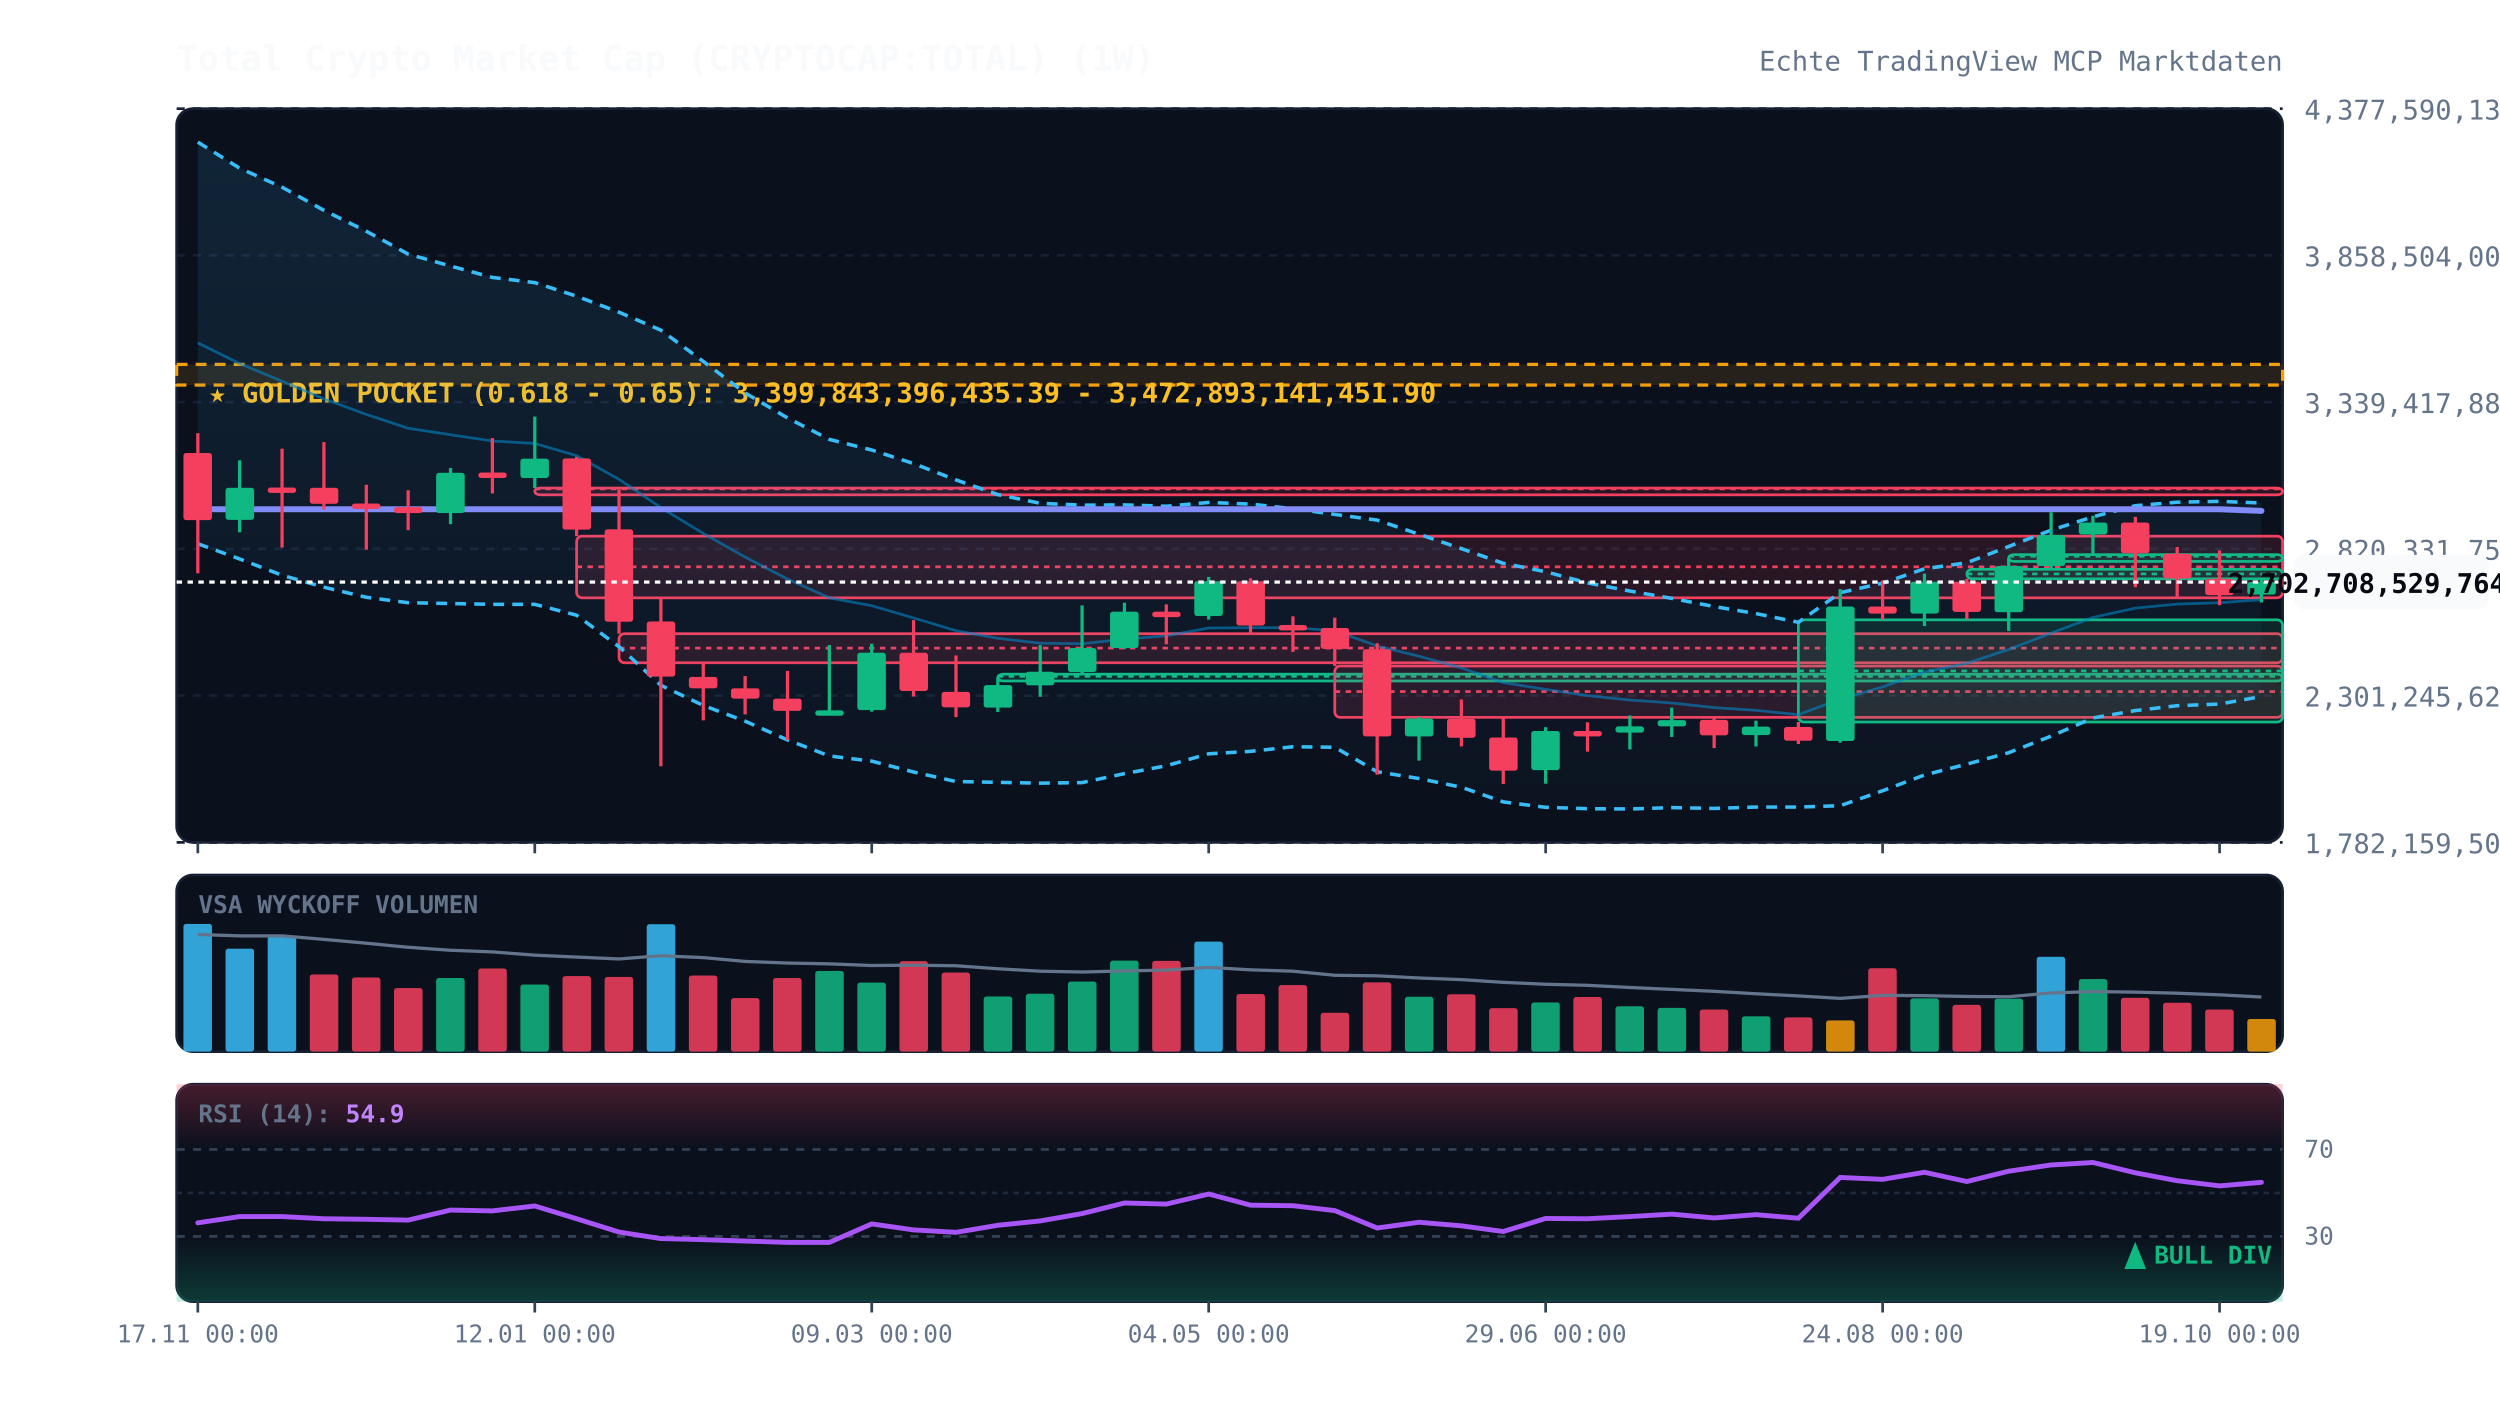
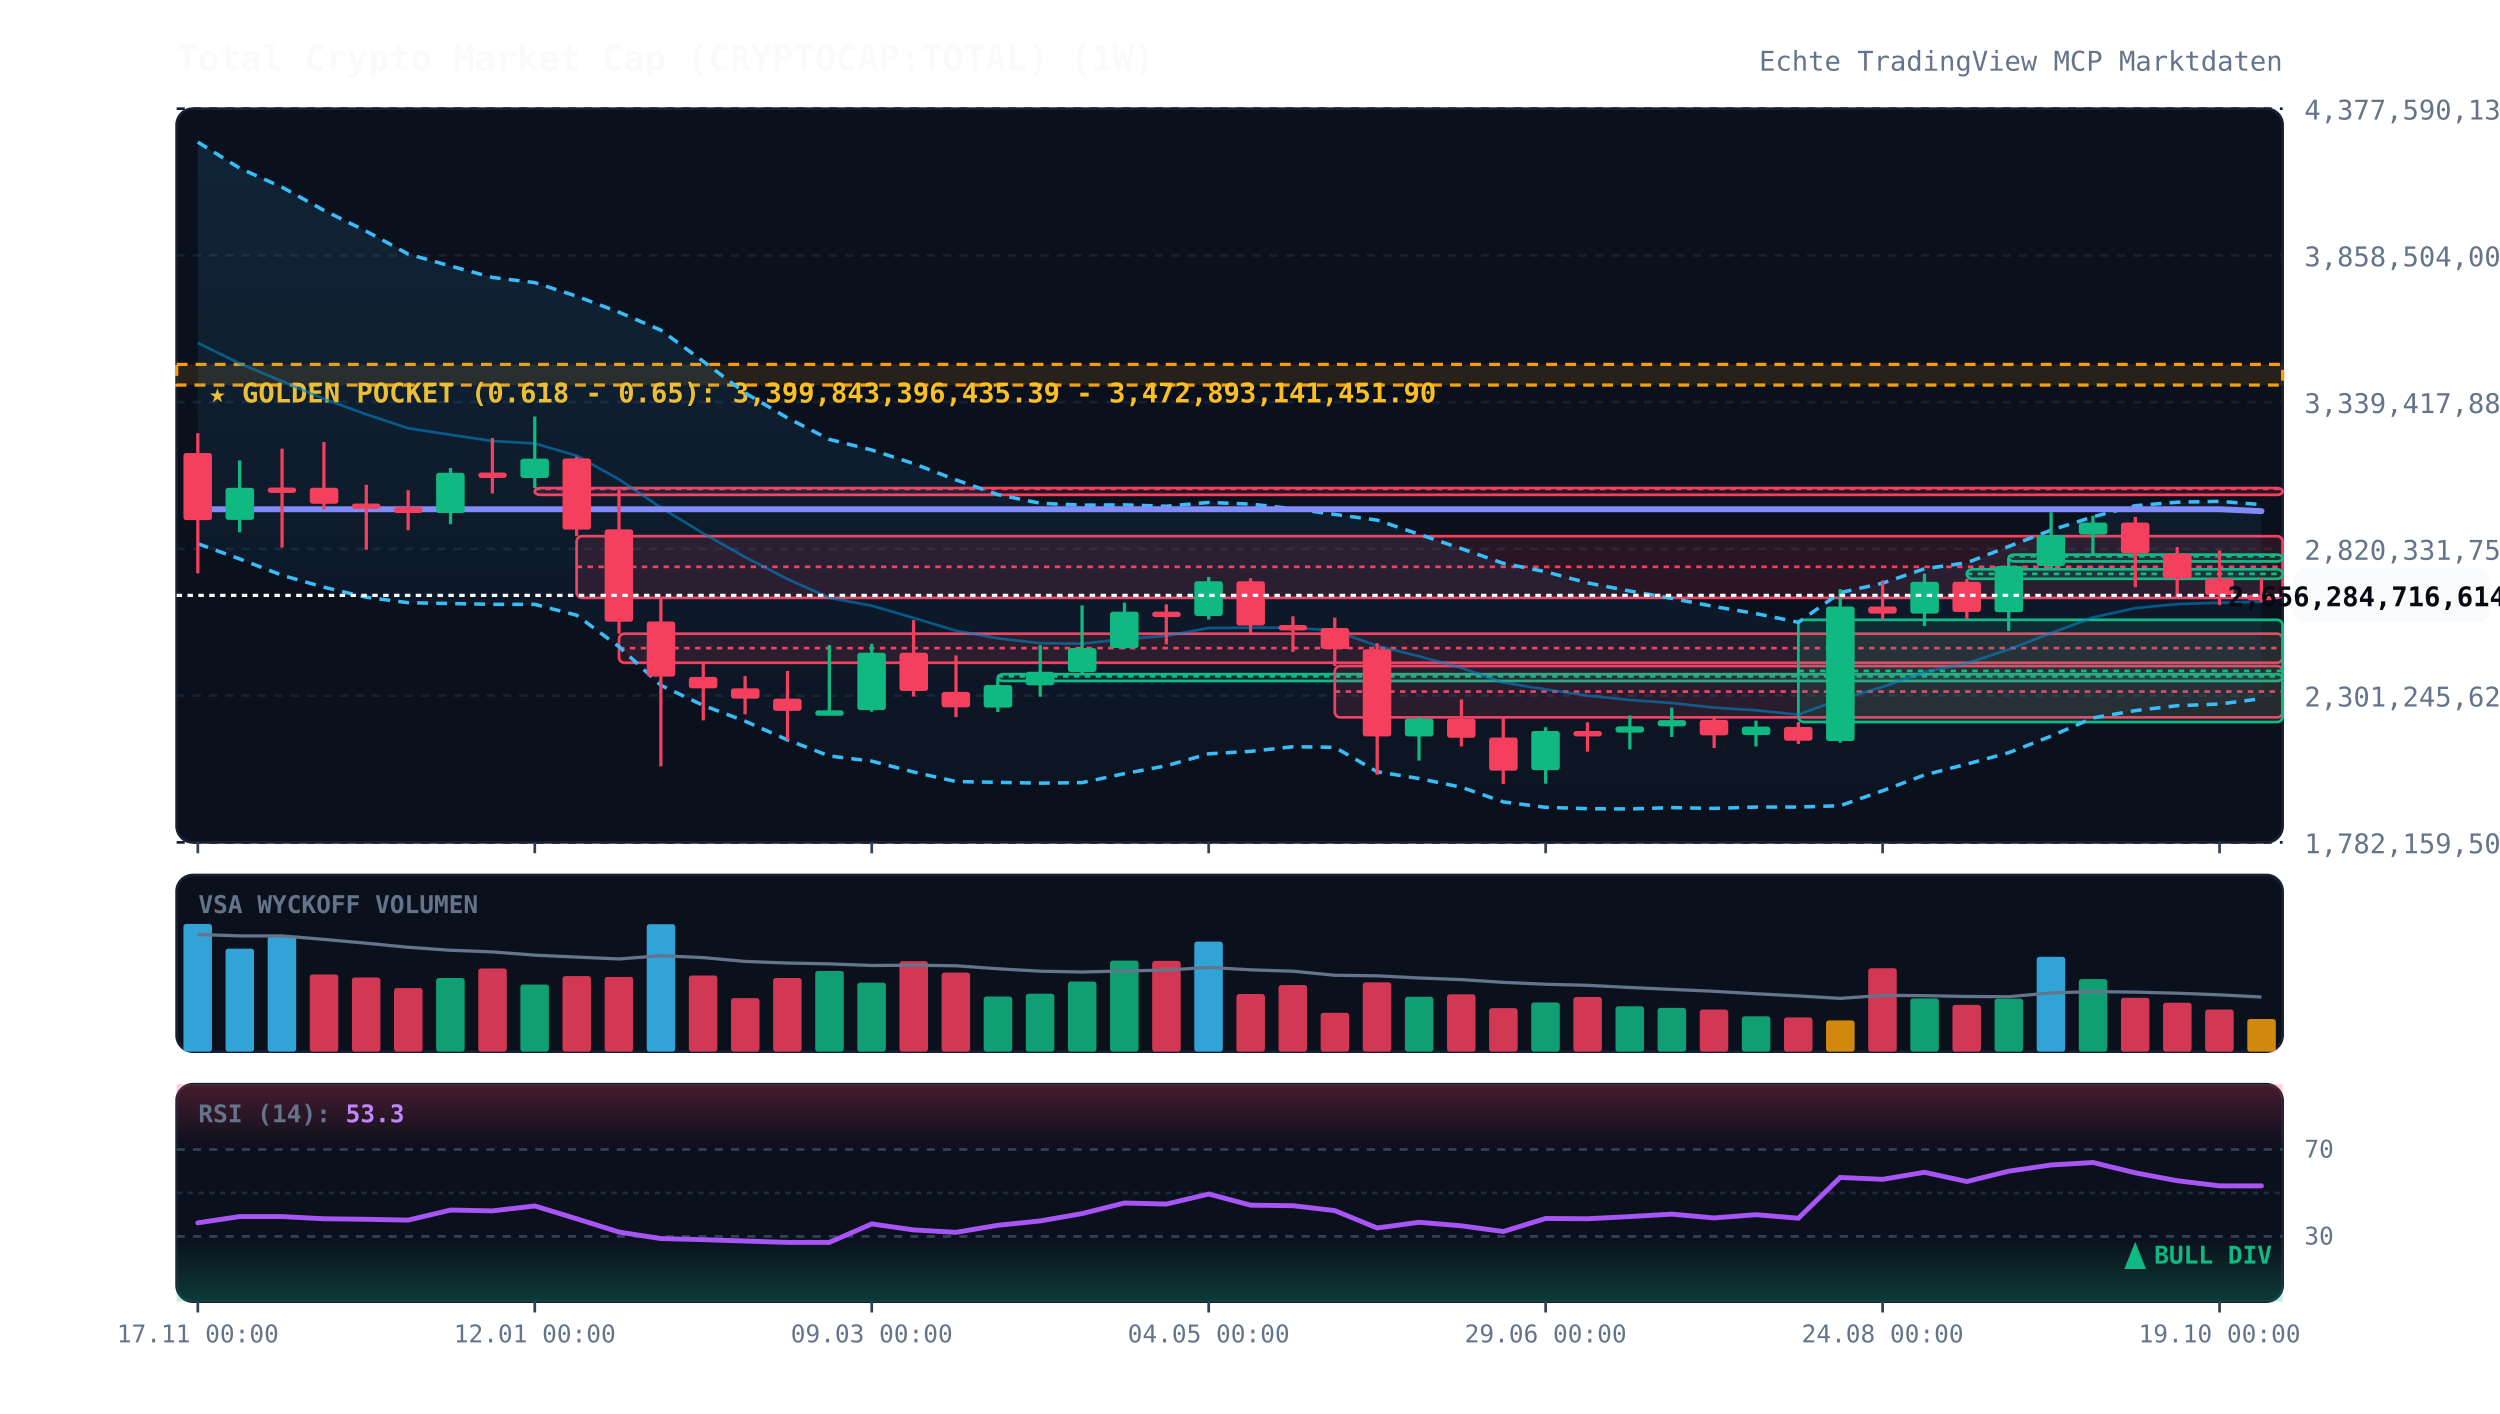
<svg xmlns="http://www.w3.org/2000/svg" viewBox="0 0 920 520" width="100%" height="100%" style="background:#070a13; font-family:'JetBrains Mono', monospace;">
  <defs>
    <linearGradient id="cloud-grad" x1="0%" y1="0%" x2="0%" y2="100%">
      <stop offset="0%" stop-color="#38bdf8" stop-opacity="0.12" />
      <stop offset="100%" stop-color="#38bdf8" stop-opacity="0.02" />
    </linearGradient>
    <linearGradient id="rsi-overbought" x1="0%" y1="0%" x2="0%" y2="100%">
      <stop offset="0%" stop-color="#f43f5e" stop-opacity="0.25" />
      <stop offset="100%" stop-color="#f43f5e" stop-opacity="0.0" />
    </linearGradient>
    <linearGradient id="rsi-oversold" x1="0%" y1="0%" x2="0%" y2="100%">
      <stop offset="0%" stop-color="#10b981" stop-opacity="0.0" />
      <stop offset="100%" stop-color="#10b981" stop-opacity="0.25" />
    </linearGradient>
  </defs>
  <rect x="65" y="40" width="775" height="270" fill="#0b101d" rx="6" stroke="#172033" stroke-width="1" />
  <rect x="65" y="322" width="775" height="65" fill="#0b101d" rx="6" stroke="#172033" stroke-width="1" />
  <rect x="65" y="399" width="775" height="80" fill="#0b101d" rx="6" stroke="#172033" stroke-width="1" />
  <line x1="65" y1="310.0" x2="840" y2="310.0" stroke="#172033" stroke-dasharray="3,3" stroke-width="1" />
  <text x="848" y="314.0" fill="#64748b" font-size="10" text-anchor="start">1,782,159,500,462.99</text>
  <line x1="65" y1="256.0" x2="840" y2="256.0" stroke="#172033" stroke-dasharray="3,3" stroke-width="1" />
  <text x="848" y="260.0" fill="#64748b" font-size="10" text-anchor="start">2,301,245,627,162.83</text>
  <line x1="65" y1="202.0" x2="840" y2="202.0" stroke="#172033" stroke-dasharray="3,3" stroke-width="1" />
  <text x="848" y="206.0" fill="#64748b" font-size="10" text-anchor="start">2,820,331,753,862.66</text>
  <line x1="65" y1="148.0" x2="840" y2="148.0" stroke="#172033" stroke-dasharray="3,3" stroke-width="1" />
  <text x="848" y="152.0" fill="#64748b" font-size="10" text-anchor="start">3,339,417,880,562.50</text>
  <line x1="65" y1="94.0" x2="840" y2="94.0" stroke="#172033" stroke-dasharray="3,3" stroke-width="1" />
  <text x="848" y="98.0" fill="#64748b" font-size="10" text-anchor="start">3,858,504,007,262.34</text>
  <line x1="65" y1="40.0" x2="840" y2="40.0" stroke="#172033" stroke-dasharray="3,3" stroke-width="1" />
  <text x="848" y="44.0" fill="#64748b" font-size="10" text-anchor="start">4,377,590,133,962.17</text>
  <rect x="65" y="134.1" width="775" height="7.6" fill="rgba(245, 158, 11, 0.12)" stroke="#f59e0b" stroke-dasharray="4,3" stroke-width="1.2" />
  <text x="77" y="148.1" fill="#fbbf24" font-size="10" font-weight="bold">★ GOLDEN POCKET (0.618 - 0.65): 3,399,843,396,435.39 - 3,472,893,141,451.90</text>
  <rect x="196.8" y="179.6" width="643.2" height="2.5" fill="rgba(244, 63, 94, 0.13)" stroke="#f43f5e" stroke-width="1" rx="2" />
  <line x1="196.8" y1="179.9" x2="840" y2="179.9" stroke="#f43f5e" stroke-dasharray="2,2" stroke-width="1" />
  <rect x="212.2" y="197.3" width="627.8" height="22.7" fill="rgba(244, 63, 94, 0.13)" stroke="#f43f5e" stroke-width="1" rx="2" />
  <line x1="212.2" y1="208.6" x2="840" y2="208.6" stroke="#f43f5e" stroke-dasharray="2,2" stroke-width="1" />
  <rect x="227.8" y="233.2" width="612.2" height="10.7" fill="rgba(244, 63, 94, 0.13)" stroke="#f43f5e" stroke-width="1" rx="2" />
  <line x1="227.8" y1="238.5" x2="840" y2="238.5" stroke="#f43f5e" stroke-dasharray="2,2" stroke-width="1" />
  <rect x="367.2" y="248.1" width="472.8" height="2.5" fill="rgba(16, 185, 129, 0.13)" stroke="#10b981" stroke-width="1" rx="2" />
  <line x1="367.2" y1="248.9" x2="840" y2="248.9" stroke="#10b981" stroke-dasharray="2,2" stroke-width="1" />
  <rect x="491.2" y="245.1" width="348.8" height="18.9" fill="rgba(244, 63, 94, 0.13)" stroke="#f43f5e" stroke-width="1" rx="2" />
  <line x1="491.2" y1="254.5" x2="840" y2="254.5" stroke="#f43f5e" stroke-dasharray="2,2" stroke-width="1" />
  <rect x="661.8" y="228.1" width="178.2" height="37.6" fill="rgba(16, 185, 129, 0.13)" stroke="#10b981" stroke-width="1" rx="2" />
  <line x1="661.8" y1="246.9" x2="840" y2="246.9" stroke="#10b981" stroke-dasharray="2,2" stroke-width="1" />
  <rect x="723.8" y="209.5" width="116.2" height="3.5" fill="rgba(16, 185, 129, 0.13)" stroke="#10b981" stroke-width="1" rx="2" />
  <line x1="723.8" y1="211.2" x2="840" y2="211.2" stroke="#10b981" stroke-dasharray="2,2" stroke-width="1" />
  <rect x="739.2" y="204.1" width="100.8" height="2.5" fill="rgba(16, 185, 129, 0.13)" stroke="#10b981" stroke-width="1" rx="2" />
  <line x1="739.2" y1="204.7" x2="840" y2="204.7" stroke="#10b981" stroke-dasharray="2,2" stroke-width="1" />
-   <polygon points="72.8,52.3 88.2,61.9 103.8,68.9 119.2,77.4 134.8,85.1 150.2,93.5 165.8,97.9 181.2,102.1 196.8,104.0 212.2,109.0 227.8,114.9 243.2,121.5 258.8,133.0 274.2,144.6 289.8,153.8 305.2,161.7 320.8,165.6 336.2,170.6 351.8,176.6 367.2,182.0 382.8,185.2 398.2,185.9 413.8,185.8 429.2,186.3 444.8,184.9 460.2,185.5 475.8,187.2 491.2,189.3 506.8,191.4 522.2,196.6 537.8,201.9 553.2,207.3 568.8,210.4 584.2,214.5 599.8,217.5 615.2,220.2 630.8,223.2 646.2,225.8 661.8,229.0 677.2,218.1 692.8,214.6 708.2,209.3 723.8,207.1 739.2,201.1 754.8,195.1 770.2,190.2 785.8,186.1 801.2,184.8 816.8,184.5 832.2,185.1 832.2,256.3 816.8,259.1 801.2,259.7 785.8,261.5 770.2,264.2 754.8,270.9 739.2,277.0 723.8,281.2 708.2,285.2 692.8,291.0 677.2,296.5 661.8,297.0 646.2,297.0 630.8,297.5 615.2,297.2 599.8,297.7 584.2,297.6 568.8,297.1 553.2,295.1 537.8,289.7 522.2,286.5 506.8,284.0 491.2,275.0 475.8,274.8 460.2,276.5 444.8,277.4 429.2,281.8 413.8,284.7 398.2,288.0 382.8,288.2 367.2,287.9 351.8,287.6 336.2,284.1 320.8,280.1 305.2,278.2 289.8,272.3 274.2,265.4 258.8,259.6 243.2,252.2 227.8,238.0 212.2,226.4 196.8,222.4 181.2,222.4 165.8,222.1 150.2,221.8 134.8,219.8 119.2,216.1 103.8,211.7 88.2,205.7 72.8,200.1" fill="url(#cloud-grad)" />
-   <polyline points="72.8,52.3 88.2,61.9 103.8,68.9 119.2,77.4 134.8,85.1 150.2,93.5 165.8,97.9 181.2,102.1 196.8,104.0 212.2,109.0 227.8,114.9 243.2,121.5 258.8,133.0 274.2,144.6 289.8,153.8 305.2,161.7 320.8,165.6 336.2,170.6 351.8,176.6 367.2,182.0 382.8,185.2 398.2,185.9 413.8,185.8 429.2,186.3 444.8,184.9 460.2,185.5 475.8,187.2 491.2,189.3 506.8,191.4 522.2,196.6 537.8,201.9 553.2,207.3 568.8,210.4 584.2,214.5 599.8,217.5 615.2,220.2 630.8,223.2 646.2,225.8 661.8,229.0 677.2,218.1 692.8,214.6 708.2,209.3 723.8,207.1 739.2,201.1 754.8,195.1 770.2,190.2 785.8,186.1 801.2,184.8 816.8,184.5 832.2,185.1" fill="none" stroke="#38bdf8" stroke-width="1.3" stroke-dasharray="4,3" />
-   <polyline points="72.8,200.1 88.2,205.7 103.8,211.7 119.2,216.1 134.8,219.8 150.2,221.8 165.8,222.1 181.2,222.4 196.8,222.4 212.2,226.4 227.8,238.0 243.2,252.2 258.8,259.6 274.2,265.4 289.8,272.3 305.2,278.2 320.8,280.1 336.2,284.1 351.8,287.6 367.2,287.9 382.8,288.2 398.2,288.0 413.8,284.7 429.2,281.8 444.8,277.4 460.2,276.5 475.8,274.8 491.2,275.0 506.8,284.0 522.2,286.5 537.8,289.7 553.2,295.1 568.8,297.1 584.2,297.6 599.8,297.7 615.2,297.2 630.8,297.5 646.2,297.0 661.8,297.0 677.2,296.5 692.8,291.0 708.2,285.2 723.8,281.2 739.2,277.0 754.8,270.9 770.2,264.2 785.8,261.5 801.2,259.7 816.8,259.1 832.2,256.3" fill="none" stroke="#38bdf8" stroke-width="1.3" stroke-dasharray="4,3" />
-   <polyline points="72.8,126.2 88.2,133.8 103.8,140.3 119.2,146.8 134.8,152.5 150.2,157.6 165.8,160.0 181.2,162.3 196.8,163.2 212.2,167.7 227.8,176.4 243.2,186.8 258.8,196.3 274.2,205.0 289.8,213.1 305.2,220.0 320.8,222.9 336.2,227.4 351.8,232.1 367.2,234.9 382.8,236.7 398.2,236.9 413.8,235.2 429.2,234.0 444.8,231.1 460.2,231.0 475.8,231.0 491.2,232.1 506.8,237.7 522.2,241.5 537.8,245.8 553.2,251.2 568.8,253.7 584.2,256.0 599.8,257.6 615.2,258.7 630.8,260.4 646.2,261.4 661.8,263.0 677.2,257.3 692.8,252.8 708.2,247.3 723.8,244.1 739.2,239.0 754.8,233.0 770.2,227.2 785.8,223.8 801.2,222.3 816.8,221.8 832.2,220.7" fill="none" stroke="#0284c7" stroke-width="1.0" stroke-opacity="0.6" />
-   <polyline points="72.8,187.4 88.2,187.4 103.8,187.4 119.2,187.4 134.8,187.4 150.2,187.4 165.8,187.4 181.2,187.4 196.8,187.4 212.2,187.4 227.8,187.4 243.2,187.4 258.8,187.4 274.2,187.4 289.8,187.4 305.2,187.4 320.8,187.4 336.2,187.4 351.8,187.4 367.2,187.4 382.8,187.4 398.2,187.4 413.8,187.4 429.2,187.4 444.8,187.4 460.2,187.4 475.8,187.4 491.2,187.4 506.8,187.4 522.2,187.4 537.8,187.4 553.2,187.4 568.8,187.4 584.2,187.4 599.8,187.4 615.2,187.4 630.8,187.4 646.2,187.4 661.8,187.4 677.2,187.4 692.8,187.4 708.2,187.4 723.8,187.4 739.2,187.4 754.8,187.4 770.2,187.4 785.8,187.4 801.2,187.4 816.8,187.4 832.2,188.0" fill="none" stroke="#818cf8" stroke-width="2.2" stroke-linecap="round" />
+   <polygon points="72.8,52.3 88.2,61.9 103.8,68.9 119.2,77.4 134.8,85.1 150.2,93.5 165.8,97.9 181.2,102.1 196.8,104.0 212.2,109.0 227.8,114.9 243.2,121.5 258.8,133.0 274.2,144.6 289.8,153.8 305.2,161.7 320.8,165.6 336.2,170.6 351.8,176.6 367.2,182.0 382.8,185.2 398.2,185.9 413.8,185.8 429.2,186.3 444.8,184.9 460.2,185.5 475.8,187.2 491.2,189.3 506.8,191.4 522.2,196.6 537.8,201.9 553.2,207.3 568.8,210.4 584.2,214.5 599.8,217.5 615.2,220.2 630.8,223.2 646.2,225.8 661.8,229.0 677.2,218.1 692.8,214.6 708.2,209.3 723.8,207.1 739.2,201.1 754.8,195.1 770.2,190.2 785.8,186.1 801.2,184.8 816.8,184.5 832.2,185.7 832.2,257.1 816.8,259.1 801.2,259.7 785.8,261.5 770.2,264.2 754.8,270.9 739.2,277.0 723.8,281.2 708.2,285.2 692.8,291.0 677.2,296.5 661.8,297.0 646.2,297.0 630.8,297.5 615.2,297.2 599.8,297.7 584.2,297.6 568.8,297.1 553.2,295.1 537.8,289.7 522.2,286.5 506.8,284.0 491.2,275.0 475.8,274.8 460.2,276.5 444.8,277.4 429.2,281.8 413.8,284.7 398.2,288.0 382.8,288.2 367.2,287.9 351.8,287.6 336.2,284.1 320.8,280.1 305.2,278.2 289.8,272.3 274.2,265.4 258.8,259.6 243.2,252.2 227.8,238.0 212.2,226.4 196.8,222.4 181.2,222.4 165.8,222.1 150.2,221.8 134.8,219.8 119.2,216.1 103.8,211.7 88.2,205.7 72.8,200.1" fill="url(#cloud-grad)" />
+   <polyline points="72.8,52.3 88.2,61.9 103.8,68.9 119.2,77.4 134.8,85.1 150.2,93.5 165.8,97.9 181.2,102.1 196.8,104.0 212.2,109.0 227.8,114.9 243.2,121.5 258.8,133.0 274.2,144.6 289.8,153.8 305.2,161.7 320.8,165.6 336.2,170.6 351.8,176.6 367.2,182.0 382.8,185.2 398.2,185.9 413.8,185.8 429.2,186.3 444.8,184.9 460.2,185.5 475.8,187.2 491.2,189.3 506.8,191.4 522.2,196.6 537.8,201.9 553.2,207.3 568.8,210.4 584.2,214.5 599.8,217.5 615.2,220.2 630.8,223.2 646.2,225.8 661.8,229.0 677.2,218.1 692.8,214.6 708.2,209.3 723.8,207.1 739.2,201.1 754.8,195.1 770.2,190.2 785.8,186.1 801.2,184.8 816.8,184.5 832.2,185.7" fill="none" stroke="#38bdf8" stroke-width="1.3" stroke-dasharray="4,3" />
+   <polyline points="72.8,200.1 88.2,205.7 103.8,211.7 119.2,216.1 134.8,219.8 150.2,221.8 165.8,222.1 181.2,222.4 196.8,222.4 212.2,226.4 227.8,238.0 243.2,252.2 258.8,259.6 274.2,265.4 289.8,272.3 305.2,278.2 320.8,280.1 336.2,284.1 351.8,287.6 367.2,287.9 382.8,288.2 398.2,288.0 413.8,284.7 429.2,281.8 444.8,277.4 460.2,276.5 475.8,274.8 491.2,275.0 506.8,284.0 522.2,286.5 537.8,289.7 553.2,295.1 568.8,297.1 584.2,297.6 599.8,297.7 615.2,297.2 630.8,297.5 646.2,297.0 661.8,297.0 677.2,296.5 692.8,291.0 708.2,285.2 723.8,281.2 739.2,277.0 754.8,270.9 770.2,264.2 785.8,261.5 801.2,259.7 816.8,259.1 832.2,257.1" fill="none" stroke="#38bdf8" stroke-width="1.3" stroke-dasharray="4,3" />
+   <polyline points="72.8,126.2 88.2,133.8 103.8,140.3 119.2,146.8 134.8,152.5 150.2,157.6 165.8,160.0 181.2,162.3 196.8,163.2 212.2,167.7 227.8,176.4 243.2,186.8 258.8,196.3 274.2,205.0 289.8,213.1 305.2,220.0 320.8,222.9 336.2,227.4 351.8,232.1 367.2,234.9 382.8,236.7 398.2,236.9 413.8,235.2 429.2,234.0 444.8,231.1 460.2,231.0 475.8,231.0 491.2,232.1 506.8,237.7 522.2,241.5 537.8,245.8 553.2,251.2 568.8,253.7 584.2,256.0 599.8,257.6 615.2,258.7 630.8,260.4 646.2,261.4 661.8,263.0 677.2,257.3 692.8,252.8 708.2,247.3 723.8,244.1 739.2,239.0 754.8,233.0 770.2,227.2 785.8,223.8 801.2,222.3 816.8,221.8 832.2,221.4" fill="none" stroke="#0284c7" stroke-width="1.0" stroke-opacity="0.6" />
+   <polyline points="72.8,187.4 88.2,187.4 103.8,187.4 119.2,187.4 134.8,187.4 150.2,187.4 165.8,187.4 181.2,187.4 196.8,187.4 212.2,187.4 227.8,187.4 243.2,187.4 258.8,187.4 274.2,187.4 289.8,187.4 305.2,187.4 320.8,187.4 336.2,187.4 351.8,187.4 367.2,187.4 382.8,187.4 398.2,187.4 413.8,187.4 429.2,187.4 444.8,187.4 460.2,187.4 475.8,187.4 491.2,187.4 506.8,187.4 522.2,187.4 537.8,187.4 553.2,187.4 568.8,187.4 584.2,187.4 599.8,187.4 615.2,187.4 630.8,187.4 646.2,187.4 661.8,187.4 677.2,187.4 692.8,187.4 708.2,187.4 723.8,187.4 739.2,187.4 754.8,187.4 770.2,187.4 785.8,187.4 801.2,187.4 816.8,187.4 832.2,188.1" fill="none" stroke="#818cf8" stroke-width="2.2" stroke-linecap="round" />
  <line x1="72.8" y1="159.4" x2="72.8" y2="211.0" stroke="#f43f5e" stroke-width="1.2" />
  <rect x="67.5" y="166.7" width="10.5" height="24.7" fill="#f43f5e" rx="1" />
  <line x1="88.2" y1="169.4" x2="88.2" y2="195.9" stroke="#10b981" stroke-width="1.2" />
  <rect x="83.0" y="179.5" width="10.5" height="11.8" fill="#10b981" rx="1" />
  <line x1="103.8" y1="165.1" x2="103.8" y2="201.5" stroke="#f43f5e" stroke-width="1.2" />
  <rect x="98.5" y="179.4" width="10.5" height="2.0" fill="#f43f5e" rx="1" />
  <line x1="119.2" y1="162.7" x2="119.2" y2="187.5" stroke="#f43f5e" stroke-width="1.2" />
  <rect x="114.0" y="179.5" width="10.5" height="5.9" fill="#f43f5e" rx="1" />
  <line x1="134.8" y1="178.4" x2="134.8" y2="202.3" stroke="#f43f5e" stroke-width="1.2" />
  <rect x="129.5" y="185.3" width="10.5" height="2.0" fill="#f43f5e" rx="1" />
  <line x1="150.2" y1="180.4" x2="150.2" y2="195.1" stroke="#f43f5e" stroke-width="1.2" />
  <rect x="145.0" y="186.6" width="10.5" height="2.2" fill="#f43f5e" rx="1" />
  <line x1="165.8" y1="172.2" x2="165.8" y2="192.9" stroke="#10b981" stroke-width="1.2" />
  <rect x="160.5" y="174.0" width="10.5" height="14.8" fill="#10b981" rx="1" />
  <line x1="181.2" y1="161.2" x2="181.2" y2="181.6" stroke="#f43f5e" stroke-width="1.2" />
  <rect x="176.0" y="173.9" width="10.5" height="2.0" fill="#f43f5e" rx="1" />
  <line x1="196.8" y1="153.3" x2="196.8" y2="179.6" stroke="#10b981" stroke-width="1.2" />
  <rect x="191.5" y="168.8" width="10.5" height="7.1" fill="#10b981" rx="1" />
  <line x1="212.2" y1="168.1" x2="212.2" y2="197.3" stroke="#f43f5e" stroke-width="1.2" />
  <rect x="207.0" y="168.7" width="10.5" height="26.2" fill="#f43f5e" rx="1" />
  <line x1="227.8" y1="180.1" x2="227.8" y2="233.2" stroke="#f43f5e" stroke-width="1.2" />
  <rect x="222.5" y="194.8" width="10.5" height="34.0" fill="#f43f5e" rx="1" />
  <line x1="243.2" y1="220.0" x2="243.2" y2="282.0" stroke="#f43f5e" stroke-width="1.2" />
  <rect x="238.0" y="228.7" width="10.5" height="20.3" fill="#f43f5e" rx="1" />
  <line x1="258.8" y1="243.9" x2="258.8" y2="265.1" stroke="#f43f5e" stroke-width="1.2" />
  <rect x="253.5" y="249.1" width="10.5" height="4.2" fill="#f43f5e" rx="1" />
  <line x1="274.2" y1="248.8" x2="274.2" y2="262.9" stroke="#f43f5e" stroke-width="1.2" />
  <rect x="269.0" y="253.3" width="10.5" height="3.8" fill="#f43f5e" rx="1" />
  <line x1="289.8" y1="246.9" x2="289.8" y2="272.3" stroke="#f43f5e" stroke-width="1.2" />
  <rect x="284.5" y="257.1" width="10.5" height="4.5" fill="#f43f5e" rx="1" />
  <line x1="305.2" y1="237.4" x2="305.2" y2="263.2" stroke="#10b981" stroke-width="1.2" />
  <rect x="300.0" y="261.4" width="10.5" height="2.0" fill="#10b981" rx="1" />
  <line x1="320.8" y1="236.9" x2="320.8" y2="261.9" stroke="#10b981" stroke-width="1.2" />
  <rect x="315.5" y="240.2" width="10.5" height="21.1" fill="#10b981" rx="1" />
  <line x1="336.2" y1="228.2" x2="336.2" y2="256.3" stroke="#f43f5e" stroke-width="1.2" />
  <rect x="331.0" y="240.2" width="10.5" height="14.1" fill="#f43f5e" rx="1" />
  <line x1="351.8" y1="241.2" x2="351.8" y2="263.9" stroke="#f43f5e" stroke-width="1.2" />
  <rect x="346.5" y="254.6" width="10.5" height="5.7" fill="#f43f5e" rx="1" />
  <line x1="367.2" y1="249.6" x2="367.2" y2="262.0" stroke="#10b981" stroke-width="1.2" />
  <rect x="362.0" y="252.1" width="10.5" height="8.3" fill="#10b981" rx="1" />
  <line x1="382.8" y1="237.4" x2="382.8" y2="256.4" stroke="#10b981" stroke-width="1.2" />
  <rect x="377.5" y="247.2" width="10.5" height="5.0" fill="#10b981" rx="1" />
  <line x1="398.2" y1="222.8" x2="398.2" y2="248.1" stroke="#10b981" stroke-width="1.2" />
  <rect x="393.0" y="238.5" width="10.5" height="8.8" fill="#10b981" rx="1" />
  <line x1="413.8" y1="221.8" x2="413.8" y2="238.8" stroke="#10b981" stroke-width="1.2" />
  <rect x="408.5" y="225.1" width="10.5" height="13.4" fill="#10b981" rx="1" />
  <line x1="429.2" y1="222.4" x2="429.2" y2="237.1" stroke="#f43f5e" stroke-width="1.2" />
  <rect x="424.0" y="225.1" width="10.5" height="2.0" fill="#f43f5e" rx="1" />
  <line x1="444.8" y1="212.3" x2="444.8" y2="228.0" stroke="#10b981" stroke-width="1.2" />
  <rect x="439.5" y="213.9" width="10.5" height="12.8" fill="#10b981" rx="1" />
  <line x1="460.2" y1="212.8" x2="460.2" y2="233.1" stroke="#f43f5e" stroke-width="1.2" />
  <rect x="455.0" y="213.9" width="10.5" height="16.3" fill="#f43f5e" rx="1" />
  <line x1="475.8" y1="226.8" x2="475.8" y2="239.9" stroke="#f43f5e" stroke-width="1.2" />
  <rect x="470.5" y="230.0" width="10.5" height="2.0" fill="#f43f5e" rx="1" />
  <line x1="491.2" y1="227.3" x2="491.2" y2="245.1" stroke="#f43f5e" stroke-width="1.2" />
  <rect x="486.0" y="231.1" width="10.5" height="7.7" fill="#f43f5e" rx="1" />
  <line x1="506.8" y1="236.7" x2="506.8" y2="285.1" stroke="#f43f5e" stroke-width="1.2" />
  <rect x="501.5" y="238.9" width="10.5" height="32.1" fill="#f43f5e" rx="1" />
  <line x1="522.2" y1="263.9" x2="522.2" y2="279.9" stroke="#10b981" stroke-width="1.2" />
  <rect x="517.0" y="264.4" width="10.5" height="6.6" fill="#10b981" rx="1" />
  <line x1="537.8" y1="257.4" x2="537.8" y2="274.7" stroke="#f43f5e" stroke-width="1.2" />
  <rect x="532.5" y="264.5" width="10.5" height="7.0" fill="#f43f5e" rx="1" />
  <line x1="553.2" y1="264.2" x2="553.2" y2="288.5" stroke="#f43f5e" stroke-width="1.2" />
  <rect x="548.0" y="271.4" width="10.5" height="12.2" fill="#f43f5e" rx="1" />
  <line x1="568.8" y1="267.6" x2="568.8" y2="288.4" stroke="#10b981" stroke-width="1.2" />
  <rect x="563.5" y="269.0" width="10.5" height="14.4" fill="#10b981" rx="1" />
  <line x1="584.2" y1="265.8" x2="584.2" y2="276.6" stroke="#f43f5e" stroke-width="1.2" />
  <rect x="579.0" y="269.0" width="10.5" height="2.0" fill="#f43f5e" rx="1" />
  <line x1="599.8" y1="263.3" x2="599.8" y2="275.8" stroke="#10b981" stroke-width="1.2" />
  <rect x="594.5" y="267.3" width="10.5" height="2.3" fill="#10b981" rx="1" />
  <line x1="615.2" y1="260.4" x2="615.2" y2="271.2" stroke="#10b981" stroke-width="1.2" />
  <rect x="610.0" y="265.0" width="10.5" height="2.3" fill="#10b981" rx="1" />
  <line x1="630.8" y1="263.7" x2="630.8" y2="275.3" stroke="#f43f5e" stroke-width="1.2" />
  <rect x="625.5" y="264.9" width="10.5" height="5.7" fill="#f43f5e" rx="1" />
  <line x1="646.2" y1="265.2" x2="646.2" y2="274.7" stroke="#10b981" stroke-width="1.2" />
  <rect x="641.0" y="267.4" width="10.5" height="3.1" fill="#10b981" rx="1" />
  <line x1="661.8" y1="265.7" x2="661.8" y2="273.8" stroke="#f43f5e" stroke-width="1.2" />
  <rect x="656.5" y="267.5" width="10.5" height="5.1" fill="#f43f5e" rx="1" />
  <line x1="677.2" y1="216.8" x2="677.2" y2="273.3" stroke="#10b981" stroke-width="1.2" />
  <rect x="672.0" y="223.2" width="10.5" height="49.5" fill="#10b981" rx="1" />
  <line x1="692.8" y1="213.6" x2="692.8" y2="228.1" stroke="#f43f5e" stroke-width="1.2" />
  <rect x="687.5" y="223.2" width="10.5" height="2.6" fill="#f43f5e" rx="1" />
  <line x1="708.2" y1="211.1" x2="708.2" y2="230.4" stroke="#10b981" stroke-width="1.2" />
  <rect x="703.0" y="214.1" width="10.5" height="11.7" fill="#10b981" rx="1" />
  <line x1="723.8" y1="213.0" x2="723.8" y2="227.9" stroke="#f43f5e" stroke-width="1.2" />
  <rect x="718.5" y="214.1" width="10.5" height="11.1" fill="#f43f5e" rx="1" />
  <line x1="739.2" y1="205.4" x2="739.2" y2="232.2" stroke="#10b981" stroke-width="1.2" />
  <rect x="734.0" y="208.3" width="10.5" height="17.0" fill="#10b981" rx="1" />
  <line x1="754.8" y1="188.5" x2="754.8" y2="209.5" stroke="#10b981" stroke-width="1.2" />
  <rect x="749.5" y="196.9" width="10.5" height="11.4" fill="#10b981" rx="1" />
  <line x1="770.2" y1="189.8" x2="770.2" y2="204.1" stroke="#10b981" stroke-width="1.2" />
  <rect x="765.0" y="192.3" width="10.5" height="4.4" fill="#10b981" rx="1" />
  <line x1="785.8" y1="190.2" x2="785.8" y2="216.1" stroke="#f43f5e" stroke-width="1.2" />
  <rect x="780.5" y="192.3" width="10.5" height="11.3" fill="#f43f5e" rx="1" />
  <line x1="801.2" y1="201.3" x2="801.2" y2="220.0" stroke="#f43f5e" stroke-width="1.2" />
  <rect x="796.0" y="203.8" width="10.5" height="9.1" fill="#f43f5e" rx="1" />
  <line x1="816.8" y1="202.6" x2="816.8" y2="222.7" stroke="#f43f5e" stroke-width="1.2" />
  <rect x="811.5" y="213.0" width="10.5" height="6.0" fill="#f43f5e" rx="1" />
-   <line x1="832.2" y1="213.2" x2="832.2" y2="221.7" stroke="#10b981" stroke-width="1.2" />
-   <rect x="827.0" y="214.2" width="10.5" height="4.6" fill="#10b981" rx="1" />
-   <line x1="65" y1="214.2" x2="840" y2="214.2" stroke="#f8fafc" stroke-width="1.2" stroke-dasharray="2,2" />
-   <rect x="844" y="204.2" width="72" height="20" fill="#f8fafc" rx="4" />
-   <text x="880" y="218.2" fill="#070a13" font-size="10" font-weight="bold" text-anchor="middle">2,702,708,529,764.00</text>
+   <line x1="832.2" y1="212.8" x2="832.2" y2="221.7" stroke="#f43f5e" stroke-width="1.2" />
+   <rect x="827.0" y="218.9" width="10.5" height="2.0" fill="#f43f5e" rx="1" />
+   <line x1="65" y1="219.1" x2="840" y2="219.1" stroke="#f8fafc" stroke-width="1.2" stroke-dasharray="2,2" />
+   <rect x="844" y="209.1" width="72" height="20" fill="#f8fafc" rx="4" />
+   <text x="880" y="223.1" fill="#070a13" font-size="10" font-weight="bold" text-anchor="middle">2,656,284,716,614.00</text>
  <text x="73" y="336" fill="#64748b" font-size="9" font-weight="bold">VSA WYCKOFF VOLUMEN</text>
  <rect x="67.5" y="340.0" width="10.5" height="47.0" fill="#38bdf8" opacity="0.85" rx="1" />
  <rect x="83.0" y="349.1" width="10.5" height="37.9" fill="#38bdf8" opacity="0.85" rx="1" />
  <rect x="98.5" y="344.5" width="10.5" height="42.5" fill="#38bdf8" opacity="0.85" rx="1" />
  <rect x="114.0" y="358.6" width="10.5" height="28.4" fill="#f43f5e" opacity="0.85" rx="1" />
  <rect x="129.5" y="359.7" width="10.5" height="27.3" fill="#f43f5e" opacity="0.85" rx="1" />
  <rect x="145.0" y="363.6" width="10.5" height="23.4" fill="#f43f5e" opacity="0.85" rx="1" />
  <rect x="160.5" y="359.9" width="10.5" height="27.1" fill="#10b981" opacity="0.85" rx="1" />
  <rect x="176.0" y="356.4" width="10.5" height="30.6" fill="#f43f5e" opacity="0.85" rx="1" />
  <rect x="191.5" y="362.3" width="10.5" height="24.7" fill="#10b981" opacity="0.85" rx="1" />
  <rect x="207.0" y="359.2" width="10.5" height="27.8" fill="#f43f5e" opacity="0.85" rx="1" />
  <rect x="222.5" y="359.5" width="10.5" height="27.5" fill="#f43f5e" opacity="0.85" rx="1" />
  <rect x="238.0" y="340.1" width="10.5" height="46.9" fill="#38bdf8" opacity="0.85" rx="1" />
  <rect x="253.5" y="359.0" width="10.5" height="28.0" fill="#f43f5e" opacity="0.85" rx="1" />
  <rect x="269.0" y="367.3" width="10.5" height="19.7" fill="#f43f5e" opacity="0.85" rx="1" />
  <rect x="284.5" y="359.9" width="10.5" height="27.1" fill="#f43f5e" opacity="0.85" rx="1" />
  <rect x="300.0" y="357.3" width="10.5" height="29.7" fill="#10b981" opacity="0.85" rx="1" />
  <rect x="315.5" y="361.6" width="10.5" height="25.4" fill="#10b981" opacity="0.85" rx="1" />
  <rect x="331.0" y="353.7" width="10.5" height="33.3" fill="#f43f5e" opacity="0.85" rx="1" />
  <rect x="346.5" y="357.9" width="10.5" height="29.1" fill="#f43f5e" opacity="0.85" rx="1" />
  <rect x="362.0" y="366.7" width="10.5" height="20.3" fill="#10b981" opacity="0.85" rx="1" />
  <rect x="377.5" y="365.7" width="10.5" height="21.3" fill="#10b981" opacity="0.85" rx="1" />
  <rect x="393.0" y="361.2" width="10.5" height="25.8" fill="#10b981" opacity="0.85" rx="1" />
  <rect x="408.5" y="353.5" width="10.5" height="33.5" fill="#10b981" opacity="0.85" rx="1" />
  <rect x="424.0" y="353.6" width="10.5" height="33.4" fill="#f43f5e" opacity="0.85" rx="1" />
  <rect x="439.5" y="346.5" width="10.5" height="40.5" fill="#38bdf8" opacity="0.85" rx="1" />
  <rect x="455.0" y="365.8" width="10.5" height="21.2" fill="#f43f5e" opacity="0.85" rx="1" />
  <rect x="470.5" y="362.5" width="10.5" height="24.5" fill="#f43f5e" opacity="0.85" rx="1" />
  <rect x="486.0" y="372.7" width="10.5" height="14.3" fill="#f43f5e" opacity="0.85" rx="1" />
  <rect x="501.5" y="361.5" width="10.5" height="25.5" fill="#f43f5e" opacity="0.85" rx="1" />
  <rect x="517.0" y="366.8" width="10.5" height="20.2" fill="#10b981" opacity="0.85" rx="1" />
  <rect x="532.5" y="365.9" width="10.5" height="21.1" fill="#f43f5e" opacity="0.85" rx="1" />
  <rect x="548.0" y="371.0" width="10.5" height="16.0" fill="#f43f5e" opacity="0.85" rx="1" />
  <rect x="563.5" y="368.9" width="10.5" height="18.1" fill="#10b981" opacity="0.85" rx="1" />
  <rect x="579.0" y="366.9" width="10.5" height="20.1" fill="#f43f5e" opacity="0.85" rx="1" />
  <rect x="594.5" y="370.3" width="10.5" height="16.7" fill="#10b981" opacity="0.85" rx="1" />
  <rect x="610.0" y="370.9" width="10.5" height="16.1" fill="#10b981" opacity="0.85" rx="1" />
  <rect x="625.5" y="371.5" width="10.5" height="15.5" fill="#f43f5e" opacity="0.85" rx="1" />
  <rect x="641.0" y="374.0" width="10.5" height="13.0" fill="#10b981" opacity="0.85" rx="1" />
  <rect x="656.5" y="374.4" width="10.5" height="12.6" fill="#f43f5e" opacity="0.85" rx="1" />
  <rect x="672.0" y="375.5" width="10.5" height="11.5" fill="#f59e0b" opacity="0.85" rx="1" />
  <rect x="687.5" y="356.3" width="10.5" height="30.7" fill="#f43f5e" opacity="0.85" rx="1" />
  <rect x="703.0" y="367.4" width="10.5" height="19.6" fill="#10b981" opacity="0.85" rx="1" />
  <rect x="718.5" y="369.8" width="10.5" height="17.2" fill="#f43f5e" opacity="0.85" rx="1" />
  <rect x="734.0" y="367.5" width="10.5" height="19.5" fill="#10b981" opacity="0.85" rx="1" />
  <rect x="749.5" y="352.1" width="10.5" height="34.9" fill="#38bdf8" opacity="0.85" rx="1" />
  <rect x="765.0" y="360.3" width="10.5" height="26.7" fill="#10b981" opacity="0.85" rx="1" />
  <rect x="780.5" y="367.2" width="10.5" height="19.8" fill="#f43f5e" opacity="0.85" rx="1" />
  <rect x="796.0" y="369.0" width="10.5" height="18.0" fill="#f43f5e" opacity="0.85" rx="1" />
  <rect x="811.5" y="371.5" width="10.5" height="15.5" fill="#f43f5e" opacity="0.85" rx="1" />
  <rect x="827.0" y="375.0" width="10.5" height="12.0" fill="#f59e0b" opacity="0.85" rx="1" />
  <polyline points="72.8,343.9 88.2,344.4 103.8,344.4 119.2,345.7 134.8,347.1 150.2,348.6 165.8,349.7 181.2,350.3 196.8,351.5 212.2,352.2 227.8,352.9 243.2,351.7 258.8,352.4 274.2,353.8 289.8,354.4 305.2,354.7 320.8,355.3 336.2,355.2 351.8,355.4 367.2,356.5 382.8,357.4 398.2,357.7 413.8,357.3 429.2,357.0 444.8,356.0 460.2,356.9 475.8,357.4 491.2,358.9 506.8,359.1 522.2,359.9 537.8,360.5 553.2,361.5 568.8,362.2 584.2,362.6 599.8,363.4 615.2,364.1 630.8,364.8 646.2,365.7 661.8,366.5 677.2,367.4 692.8,366.3 708.2,366.4 723.8,366.7 739.2,366.8 754.8,365.4 770.2,364.9 785.8,365.1 801.2,365.5 816.8,366.1 832.2,366.9" fill="none" stroke="#64748b" stroke-width="1.2" />
  <rect x="65" y="399" width="775" height="24.0" fill="url(#rsi-overbought)" />
  <rect x="65" y="455.0" width="775" height="24.0" fill="url(#rsi-oversold)" />
  <line x1="65" y1="423.0" x2="840" y2="423.0" stroke="#334155" stroke-dasharray="3,3" stroke-width="1" />
  <text x="848" y="426.0" fill="#64748b" font-size="9">70</text>
  <line x1="65" y1="439.0" x2="840" y2="439.0" stroke="#1e293b" stroke-dasharray="2,2" stroke-width="1" />
  <line x1="65" y1="455.0" x2="840" y2="455.0" stroke="#334155" stroke-dasharray="3,3" stroke-width="1" />
  <text x="848" y="458.0" fill="#64748b" font-size="9">30</text>
-   <polyline points="72.8,450.0 88.2,447.7 103.8,447.7 119.2,448.5 134.8,448.7 150.2,449.0 165.8,445.3 181.2,445.6 196.8,443.8 212.2,448.5 227.8,453.4 243.2,455.8 258.8,456.2 274.2,456.7 289.8,457.2 305.2,457.2 320.8,450.4 336.2,452.6 351.8,453.5 367.2,450.9 382.8,449.3 398.2,446.6 413.8,442.7 429.2,443.1 444.8,439.4 460.2,443.5 475.8,443.7 491.2,445.5 506.8,451.9 522.2,449.8 537.8,451.1 553.2,453.2 568.8,448.4 584.2,448.5 599.8,447.7 615.2,446.8 630.8,448.2 646.2,447.0 661.8,448.3 677.2,433.3 692.8,434.0 708.2,431.4 723.8,434.8 739.2,431.0 754.8,428.7 770.2,427.8 785.8,431.6 801.2,434.5 816.8,436.4 832.2,435.1" fill="none" stroke="#a855f7" stroke-width="1.8" stroke-linecap="round" />
+   <polyline points="72.8,450.0 88.2,447.7 103.8,447.7 119.2,448.5 134.8,448.7 150.2,449.0 165.8,445.3 181.2,445.6 196.8,443.8 212.2,448.5 227.8,453.4 243.2,455.8 258.8,456.2 274.2,456.7 289.8,457.2 305.2,457.2 320.8,450.4 336.2,452.6 351.8,453.5 367.2,450.9 382.8,449.3 398.2,446.6 413.8,442.7 429.2,443.1 444.8,439.4 460.2,443.5 475.8,443.7 491.2,445.5 506.8,451.9 522.2,449.8 537.8,451.1 553.2,453.2 568.8,448.4 584.2,448.5 599.8,447.7 615.2,446.8 630.8,448.2 646.2,447.0 661.8,448.3 677.2,433.3 692.8,434.0 708.2,431.4 723.8,434.8 739.2,431.0 754.8,428.7 770.2,427.8 785.8,431.6 801.2,434.5 816.8,436.4 832.2,436.4" fill="none" stroke="#a855f7" stroke-width="1.8" stroke-linecap="round" />
  <g transform="translate(785.75, 467)">
    <path d="M 0 -10 L 4 0 L -4 0 Z" fill="#10b981" />
    <text x="7" y="-2" fill="#10b981" font-size="9" font-weight="bold">BULL DIV</text>
  </g>
-   <text x="73" y="413" fill="#64748b" font-size="9" font-weight="bold">RSI (14): <tspan fill="#c084fc">54.9</tspan>
+   <text x="73" y="413" fill="#64748b" font-size="9" font-weight="bold">RSI (14): <tspan fill="#c084fc">53.3</tspan>
  </text>
  <line x1="72.8" y1="310" x2="72.8" y2="314" stroke="#334155" stroke-width="1" />
  <line x1="72.8" y1="479" x2="72.8" y2="483" stroke="#334155" stroke-width="1" />
  <text x="72.8" y="494" fill="#64748b" font-size="9" text-anchor="middle">17.11 00:00</text>
  <line x1="196.8" y1="310" x2="196.8" y2="314" stroke="#334155" stroke-width="1" />
  <line x1="196.8" y1="479" x2="196.8" y2="483" stroke="#334155" stroke-width="1" />
  <text x="196.8" y="494" fill="#64748b" font-size="9" text-anchor="middle">12.01 00:00</text>
  <line x1="320.8" y1="310" x2="320.8" y2="314" stroke="#334155" stroke-width="1" />
  <line x1="320.8" y1="479" x2="320.8" y2="483" stroke="#334155" stroke-width="1" />
  <text x="320.8" y="494" fill="#64748b" font-size="9" text-anchor="middle">09.03 00:00</text>
  <line x1="444.8" y1="310" x2="444.8" y2="314" stroke="#334155" stroke-width="1" />
  <line x1="444.8" y1="479" x2="444.8" y2="483" stroke="#334155" stroke-width="1" />
  <text x="444.8" y="494" fill="#64748b" font-size="9" text-anchor="middle">04.05 00:00</text>
  <line x1="568.8" y1="310" x2="568.8" y2="314" stroke="#334155" stroke-width="1" />
  <line x1="568.8" y1="479" x2="568.8" y2="483" stroke="#334155" stroke-width="1" />
  <text x="568.8" y="494" fill="#64748b" font-size="9" text-anchor="middle">29.06 00:00</text>
  <line x1="692.8" y1="310" x2="692.8" y2="314" stroke="#334155" stroke-width="1" />
  <line x1="692.8" y1="479" x2="692.8" y2="483" stroke="#334155" stroke-width="1" />
  <text x="692.8" y="494" fill="#64748b" font-size="9" text-anchor="middle">24.08 00:00</text>
  <line x1="816.8" y1="310" x2="816.8" y2="314" stroke="#334155" stroke-width="1" />
  <line x1="816.8" y1="479" x2="816.8" y2="483" stroke="#334155" stroke-width="1" />
  <text x="816.8" y="494" fill="#64748b" font-size="9" text-anchor="middle">19.10 00:00</text>
  <text x="65" y="26" fill="#f8fafc" font-size="13" font-weight="bold">Total Crypto Market Cap (CRYPTOCAP:TOTAL) (1W)</text>
  <text x="840" y="26" fill="#64748b" font-size="10" text-anchor="end">Echte TradingView MCP Marktdaten</text>
</svg>
